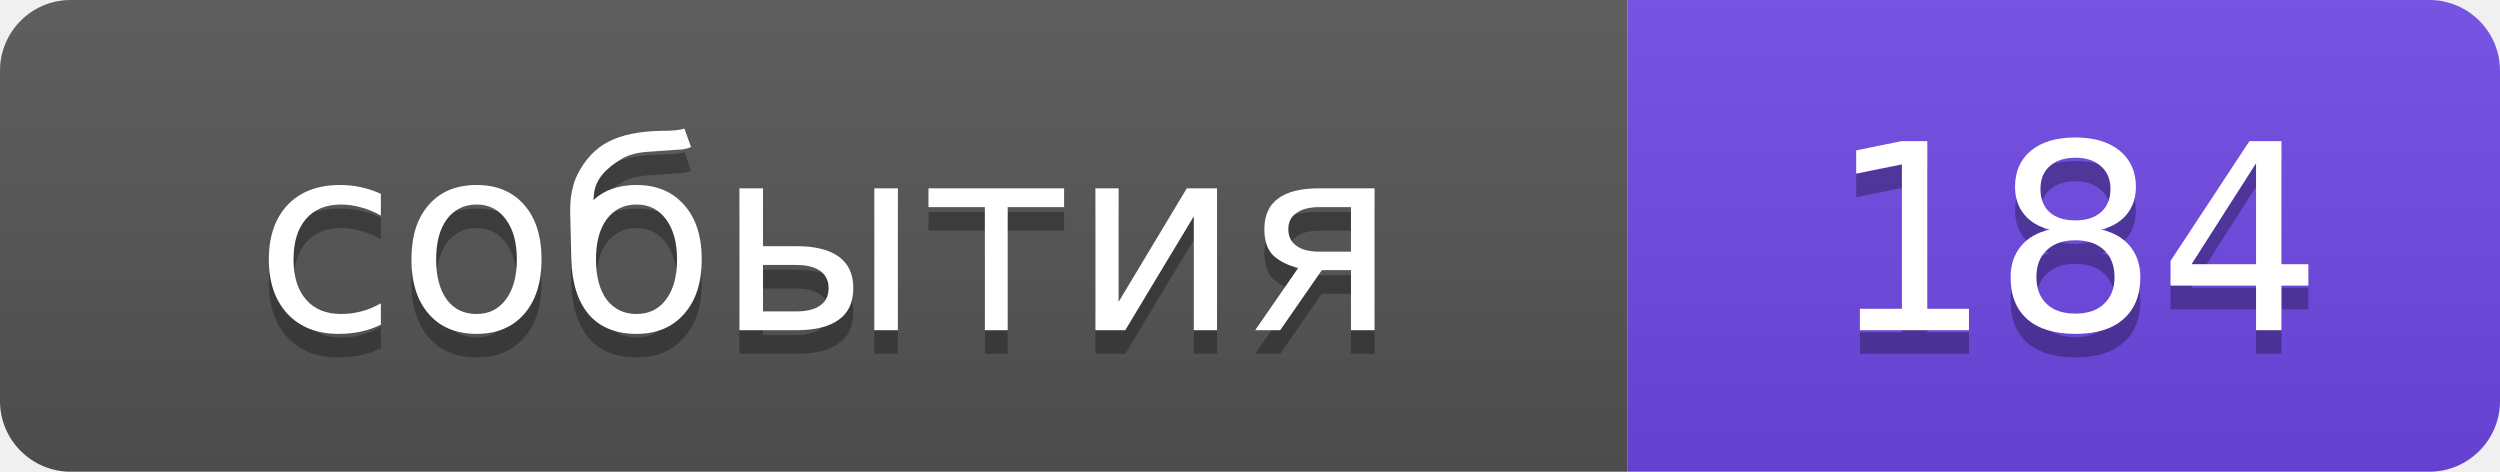
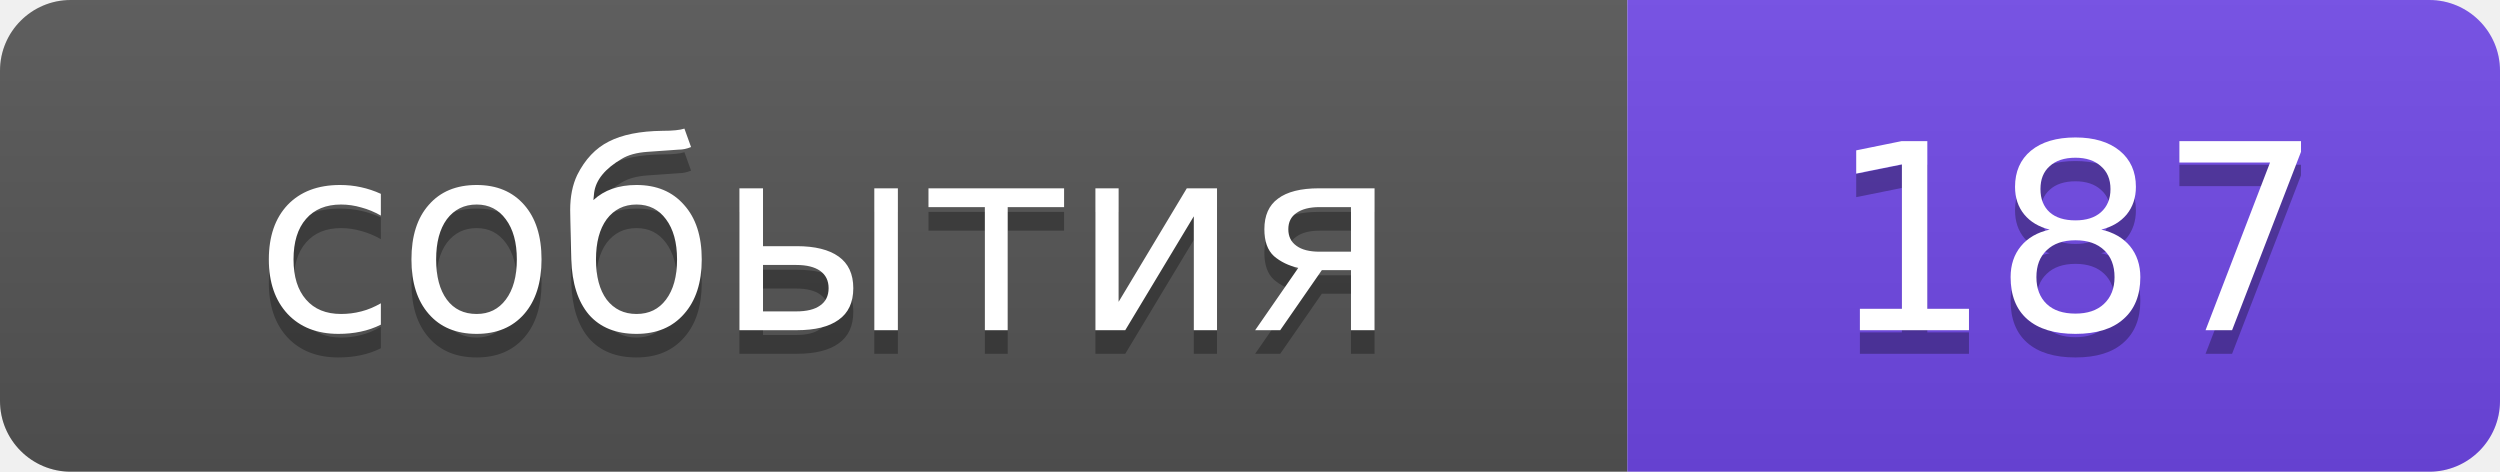
- <svg xmlns="http://www.w3.org/2000/svg" width="106" height="20" role="img" aria-label="события: 184">
+ <svg xmlns="http://www.w3.org/2000/svg" width="106" height="20" role="img" aria-label="события: 187">
  <linearGradient id="s" x2="0" y2="100%">
    <stop offset="0" stop-color="#bbb" stop-opacity=".1" />
    <stop offset="1" stop-opacity=".1" />
  </linearGradient>
  <clipPath id="r">
    <rect width="106" height="20" rx="3" />
  </clipPath>
  <g clip-path="url(#r)">
    <rect width="69" height="20" fill="#555" />
    <rect x="69" width="37" height="20" fill="#7048e8" />
    <rect width="106" height="20" fill="url(#s)" />
  </g>
  <g fill="#fff" text-anchor="middle" font-family="Verdana,Geneva,DejaVu Sans,sans-serif" font-size="11">
    <text x="35" y="15" fill="#010101" fill-opacity=".3">события</text>
    <text x="35" y="14">события</text>
-     <text x="88" y="15" fill="#010101" fill-opacity=".3">184</text>
-     <text x="88" y="14">184</text>
+     <text x="88" y="15" fill="#010101" fill-opacity=".3">187</text>
+     <text x="88" y="14">187</text>
  </g>
</svg>
